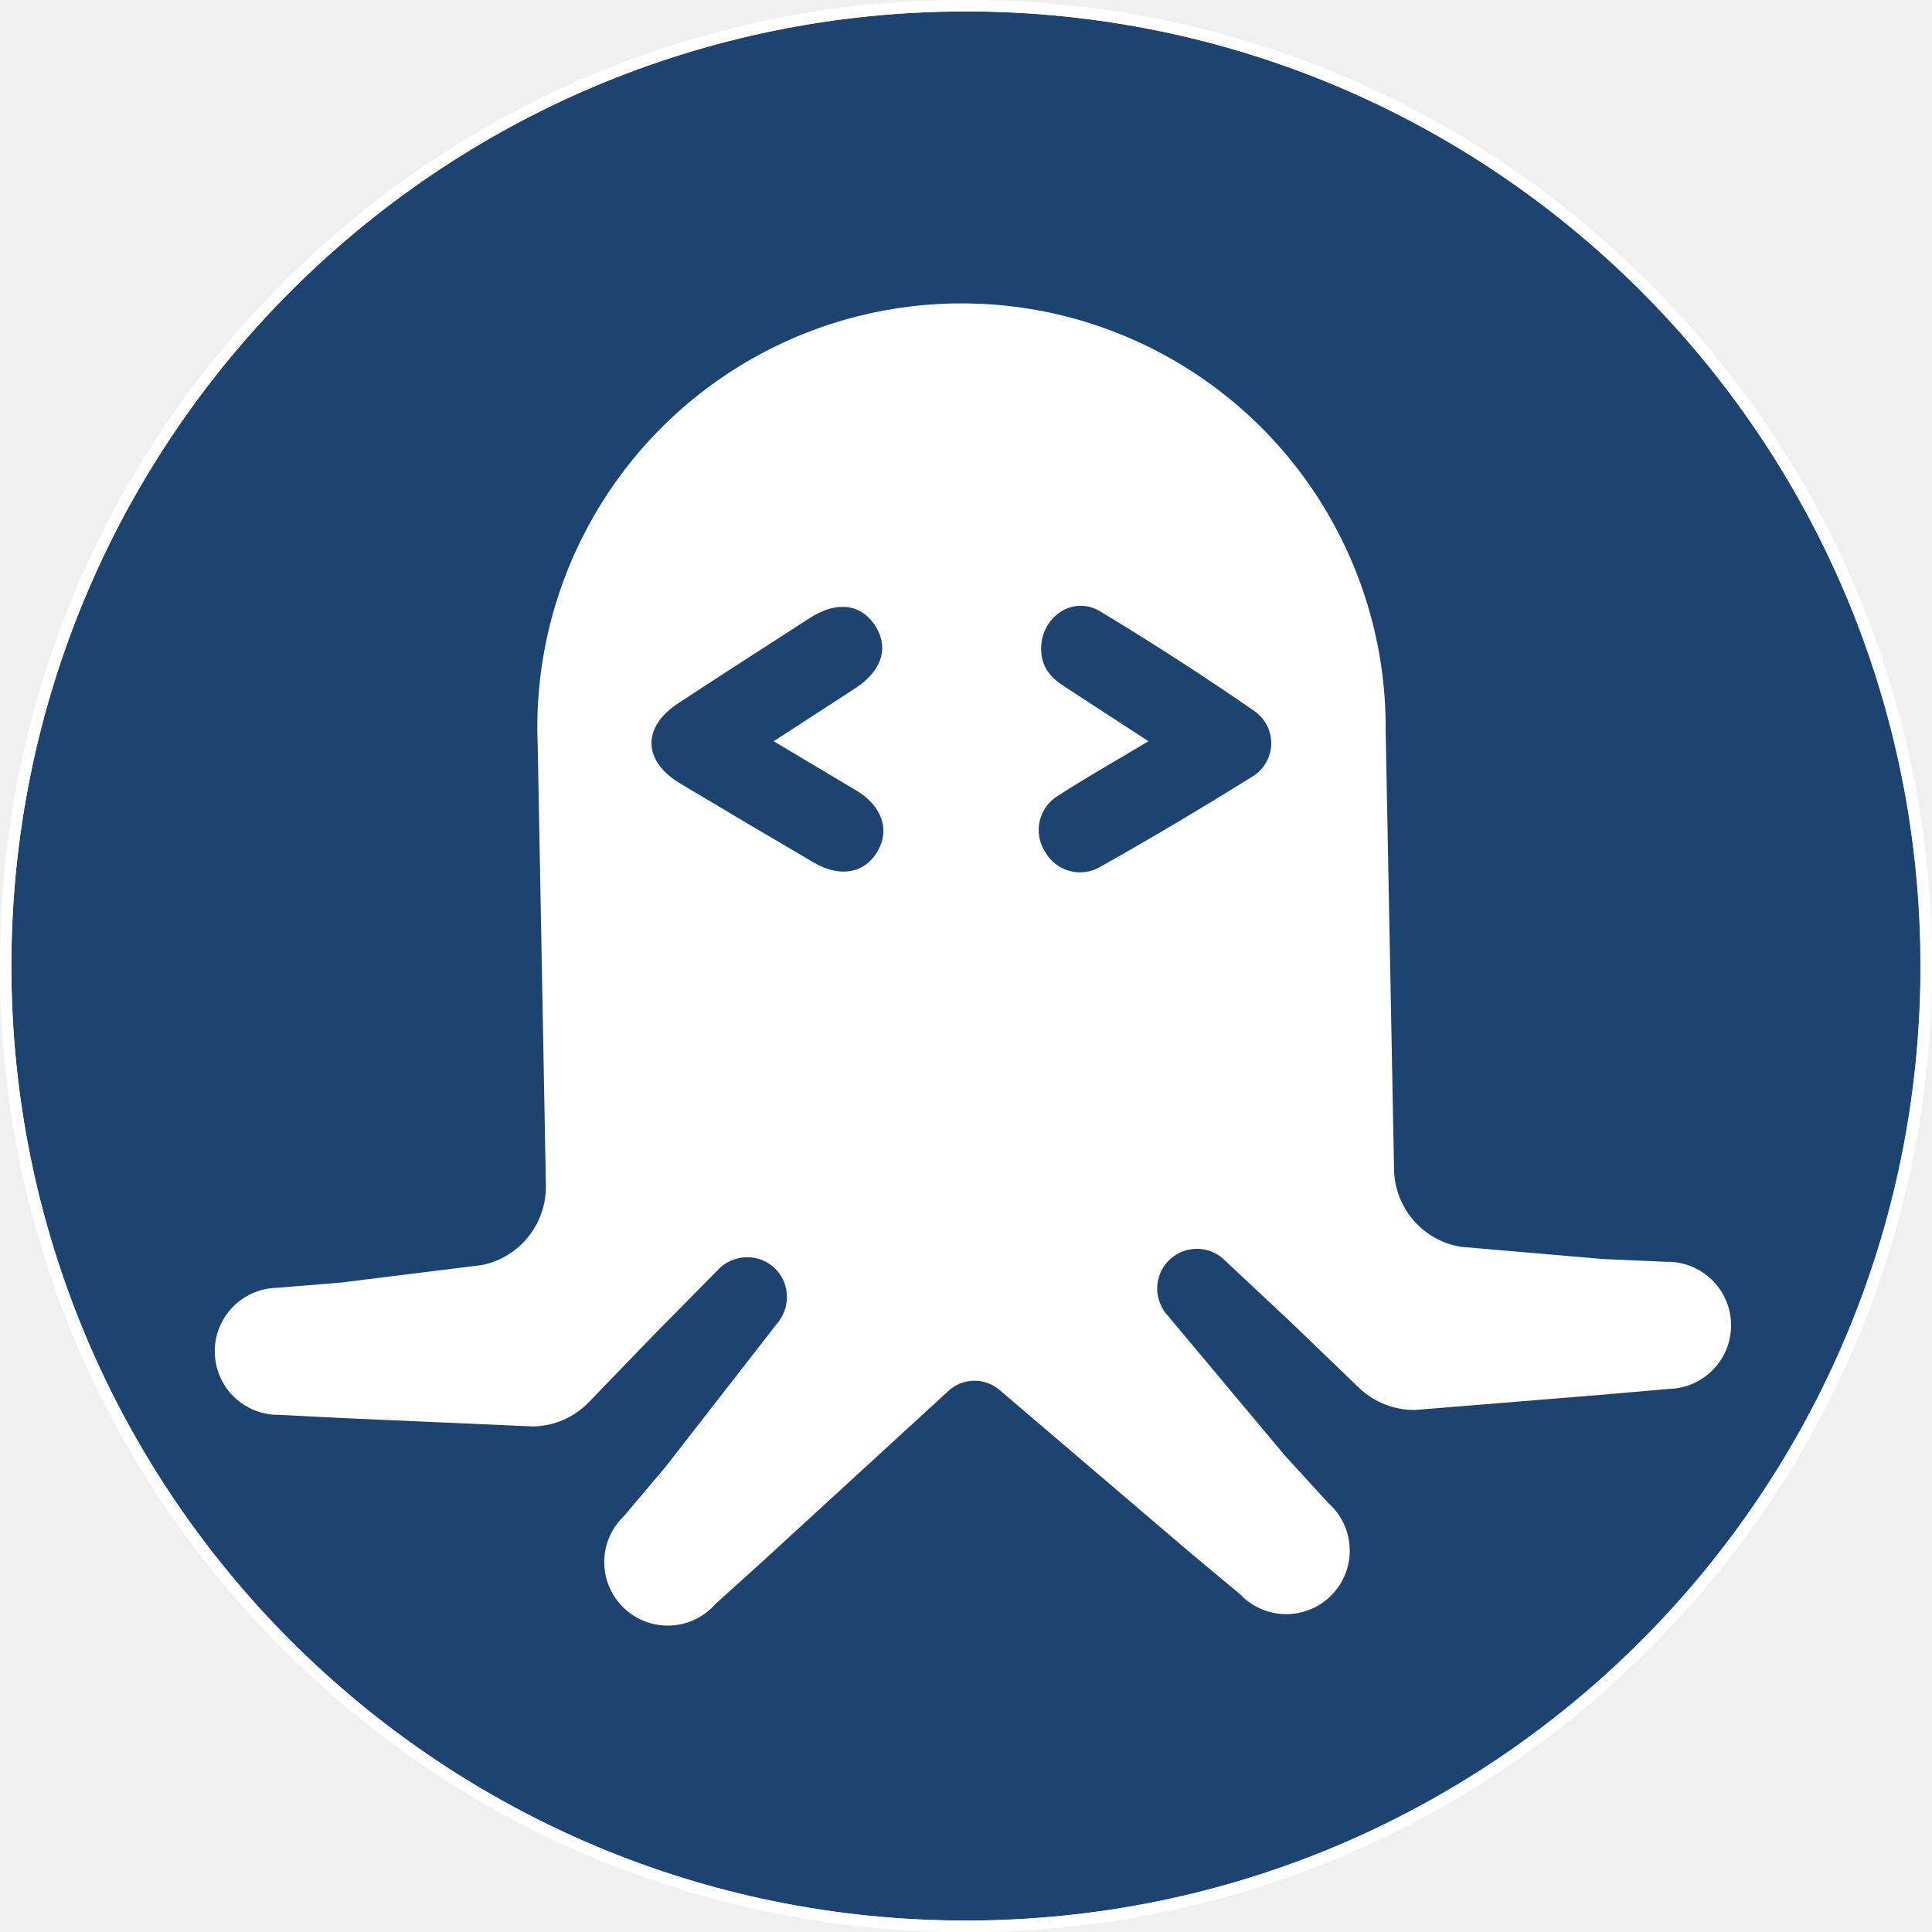
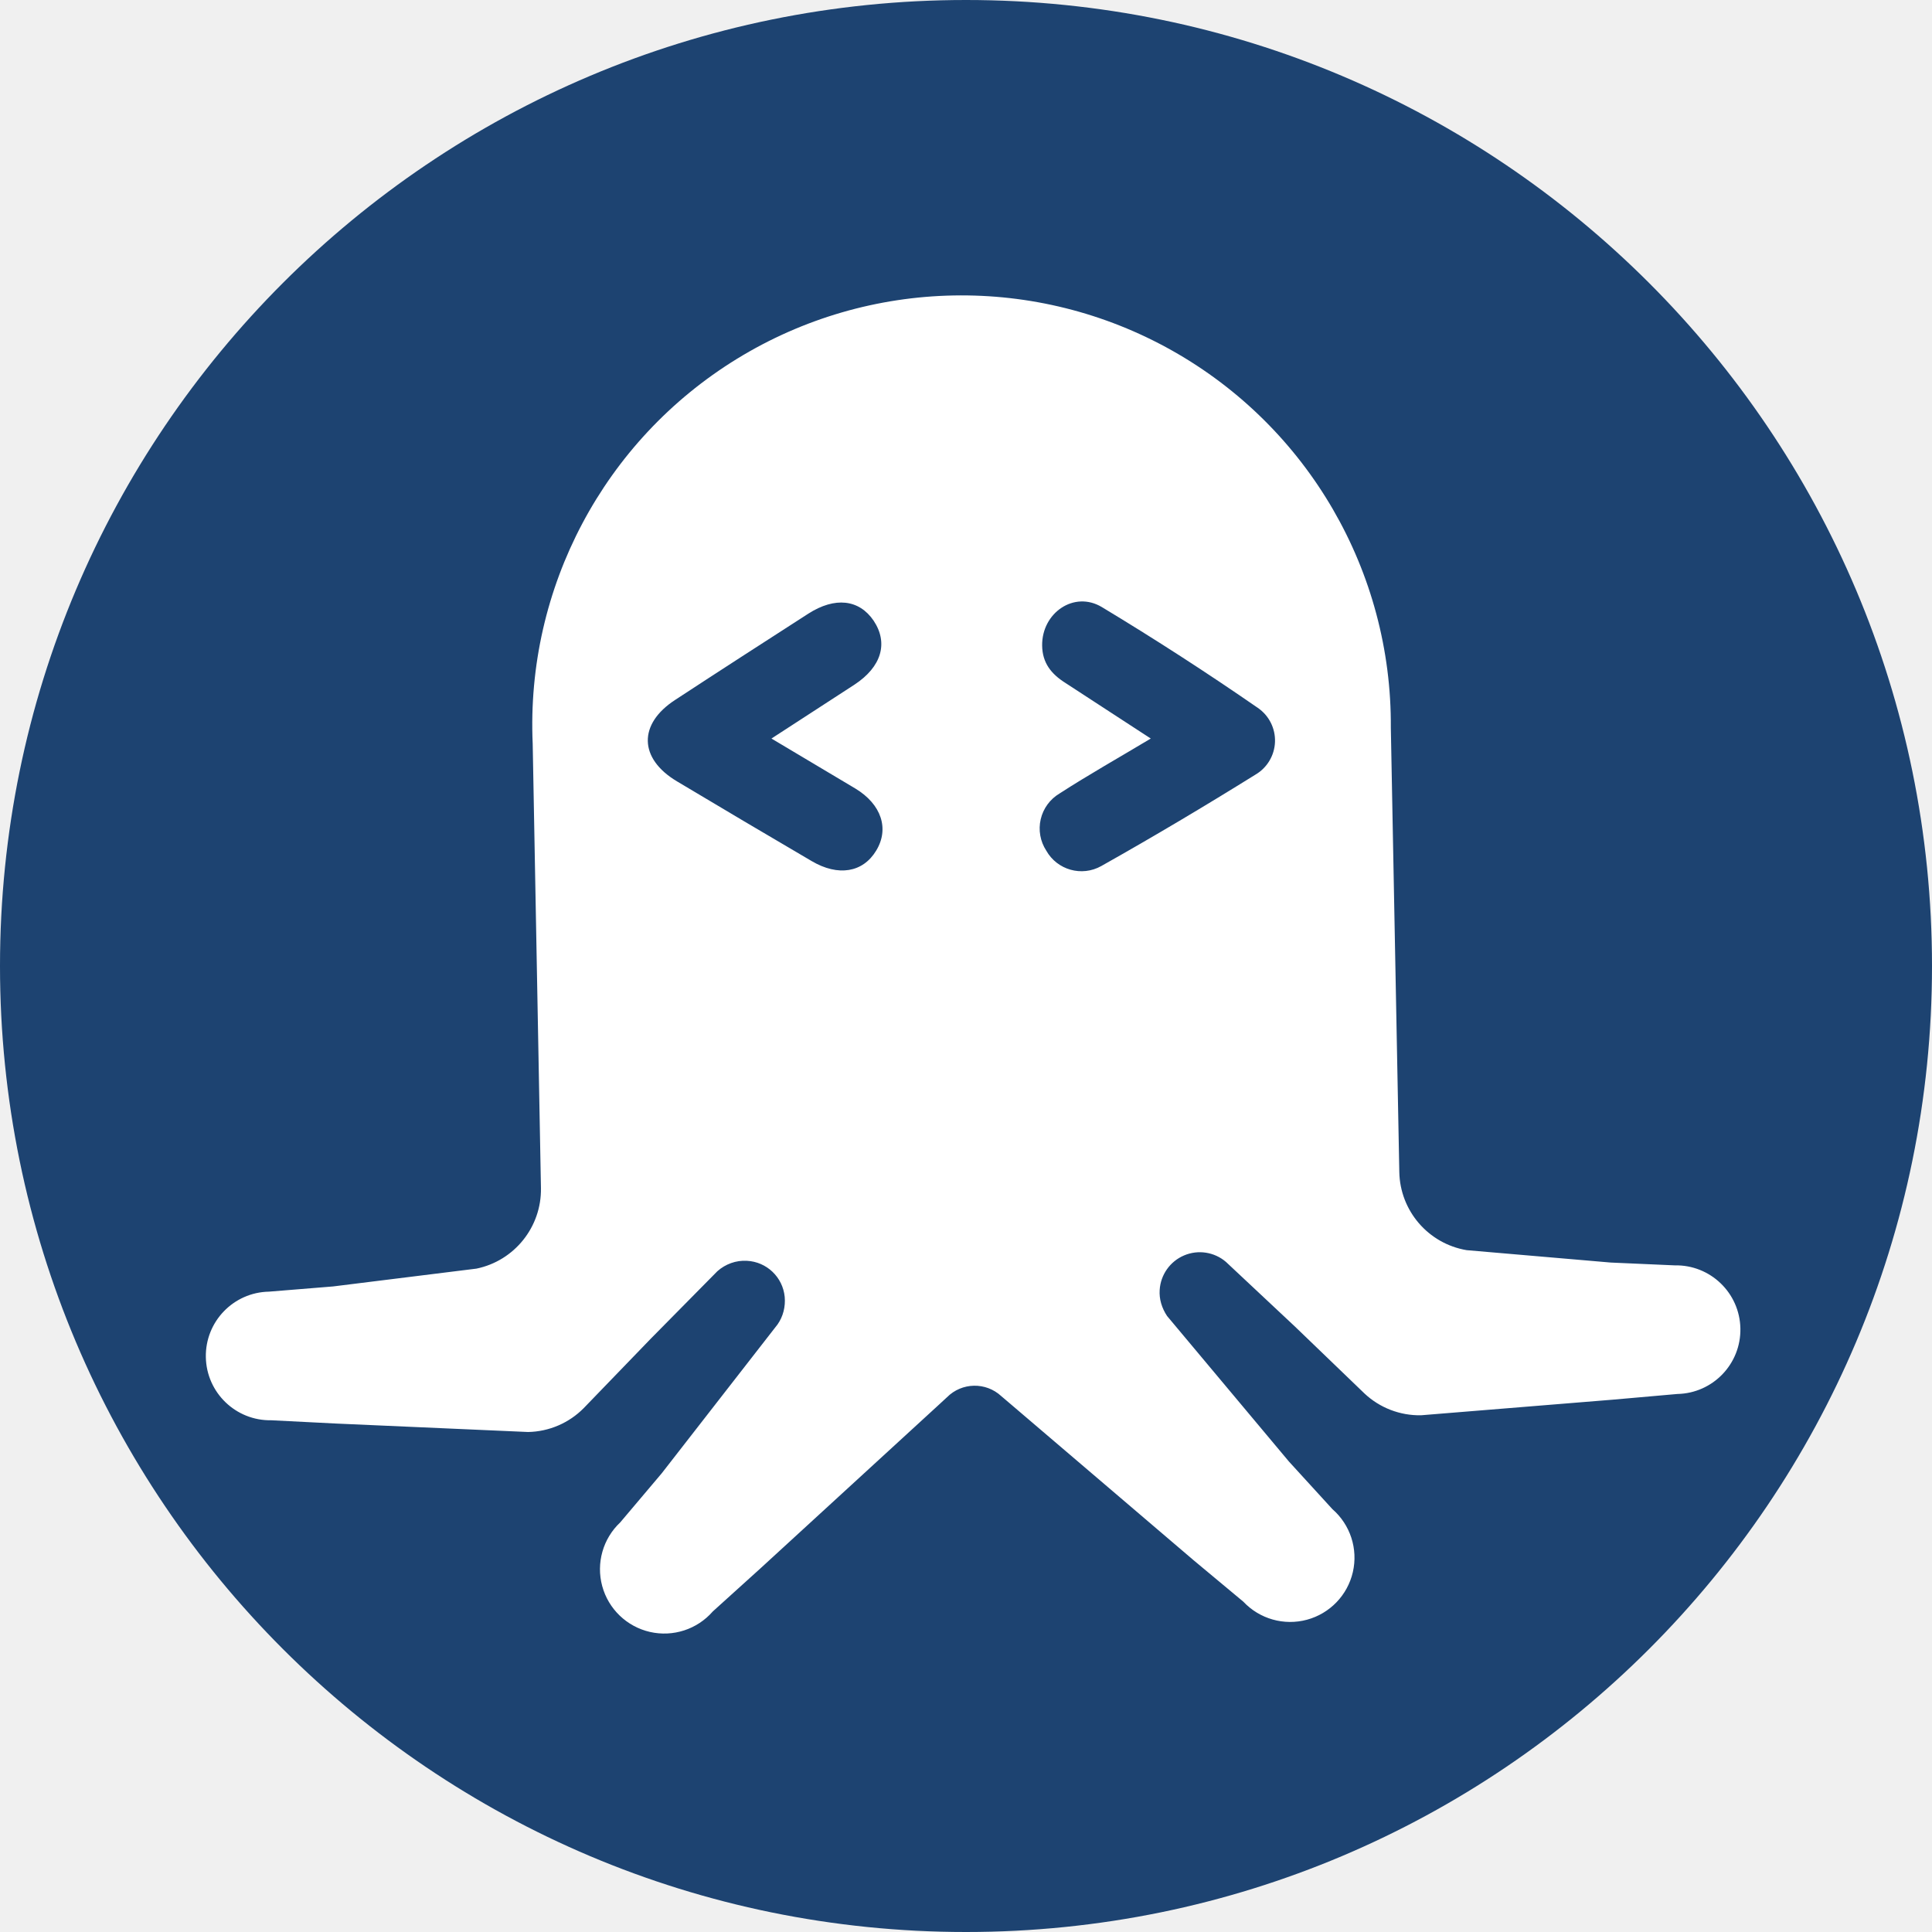
- <svg xmlns="http://www.w3.org/2000/svg" viewBox="0 0 90 90">
-   <g fill-rule="nonzero" fill="none">
-     <path fill="#1D4371" d="M.53 45a44.46 44.46 0 1088.93 0A44.46 44.46 0 00.53 45z" />
-     <path fill="#FFF" d="M45 0a44.7 44.7 0 00-31.82 13.18A44.7 44.7 0 000 45a44.7 44.7 0 0013.18 31.82A44.7 44.7 0 0045 90a44.7 44.7 0 0031.82-13.18A44.7 44.7 0 0090 45a44.71 44.71 0 00-13.18-31.82A44.7 44.7 0 0045 0m0 .53a44.47 44.47 0 110 88.94A44.47 44.47 0 0145 .53" />
-     <path fill="#FFF" d="M74.79 64.96l-8.85.72a3.7 3.7 0 01-2.6-1l-3.2-3.08-3.18-2.98a1.85 1.85 0 00-3.05 1.29c-.03.42.1.84.34 1.2l5.61 6.7 2 2.19a2.96 2.96 0 11-4.1 4.26l-2.28-1.9-8.46-7.22-.4-.34a1.8 1.8 0 00-2.5.05l-.39.36-8.2 7.52-2.19 1.98a2.96 2.96 0 11-4.26-4.1l1.91-2.26 5.33-6.85c.26-.37.37-.82.33-1.27a1.84 1.84 0 00-1.74-1.66c-.5-.03-.99.15-1.36.48l-3.06 3.1-3.09 3.2a3.7 3.7 0 01-2.56 1.1l-8.86-.39-2.96-.15a2.96 2.96 0 01-.11-5.92l2.95-.24 6.6-.82c1.75-.36 3-1.92 2.97-3.71l-.38-20.45a19.76 19.76 0 1139.5-.74l.39 20.45a3.72 3.72 0 003.1 3.6l6.63.57 2.95.13a2.96 2.96 0 11.12 5.92l-2.95.26z" />
-     <path fill="#1D4371" d="M58.43 33.12a136.85 136.85 0 00-7.18-4.64c-1.28-.77-2.77.27-2.75 1.77.01.8.42 1.31 1.07 1.72l3.93 2.56c-1.5.9-2.87 1.67-4.2 2.53a1.87 1.87 0 00-.61 2.63 1.86 1.86 0 002.53.71c2.4-1.35 4.77-2.76 7.1-4.21a1.82 1.82 0 00.11-3.07M39.9 36.83l-3.86-2.3 3.82-2.48c1.25-.82 1.57-1.92.88-2.95-.67-.98-1.78-1.1-3-.32-2.05 1.32-4.1 2.64-6.13 3.97-1.71 1.11-1.68 2.7.08 3.75a840.4 840.4 0 006.2 3.67c1.22.72 2.36.53 2.97-.48.61-1 .25-2.13-.96-2.86" />
-   </g>
+ <svg xmlns="http://www.w3.org/2000/svg" viewBox="0 0 88.93 88.93">
+   <path d="M0 44.465a44.465 44.465 0 1 0 88.93 0 44.465 44.465 0 0 0-88.93 0z" fill="#1d4371" />
+   <path d="m74.26 64.425-8.85.72a3.7 3.7 0 0 1-2.6-1l-3.2-3.08-3.18-2.98a1.85 1.85 0 0 0-3.05 1.29c-.03.42.1.84.34 1.2l5.61 6.7 2 2.19a2.96 2.96 0 1 1-4.1 4.26l-2.28-1.9-8.46-7.22-.4-.34a1.8 1.8 0 0 0-2.5.05l-.39.36-8.2 7.52-2.19 1.98a2.96 2.96 0 1 1-4.26-4.1l1.91-2.26 5.33-6.85c.26-.37.37-.82.33-1.27a1.84 1.84 0 0 0-1.74-1.66c-.5-.03-.99.15-1.36.48l-3.06 3.1-3.09 3.2a3.7 3.7 0 0 1-2.56 1.1l-8.86-.39-2.96-.15a2.96 2.96 0 0 1-.11-5.92l2.95-.24 6.6-.82c1.75-.36 3-1.92 2.97-3.71l-.38-20.45a19.76 19.76 0 1 1 39.5-.74l.39 20.45a3.72 3.72 0 0 0 3.1 3.6l6.63.57 2.95.13a2.96 2.96 0 1 1 .12 5.92z" fill="#fff" />
+   <path d="M57.9 32.585a136.85 136.85 0 0 0-7.18-4.64c-1.28-.77-2.77.27-2.75 1.77.01.8.42 1.31 1.07 1.72l3.93 2.56c-1.5.9-2.87 1.67-4.2 2.53a1.87 1.87 0 0 0-.61 2.63 1.86 1.86 0 0 0 2.53.71c2.4-1.35 4.77-2.76 7.1-4.21a1.82 1.82 0 0 0 .11-3.07m-18.53 3.71-3.86-2.3 3.82-2.48c1.25-.82 1.57-1.92.88-2.95-.67-.98-1.78-1.1-3-.32-2.05 1.32-4.1 2.64-6.13 3.97-1.71 1.11-1.68 2.7.08 3.75a840.4 840.4 0 0 0 6.2 3.67c1.22.72 2.36.53 2.97-.48.61-1 .25-2.13-.96-2.86" fill="#1d4371" />
</svg>
